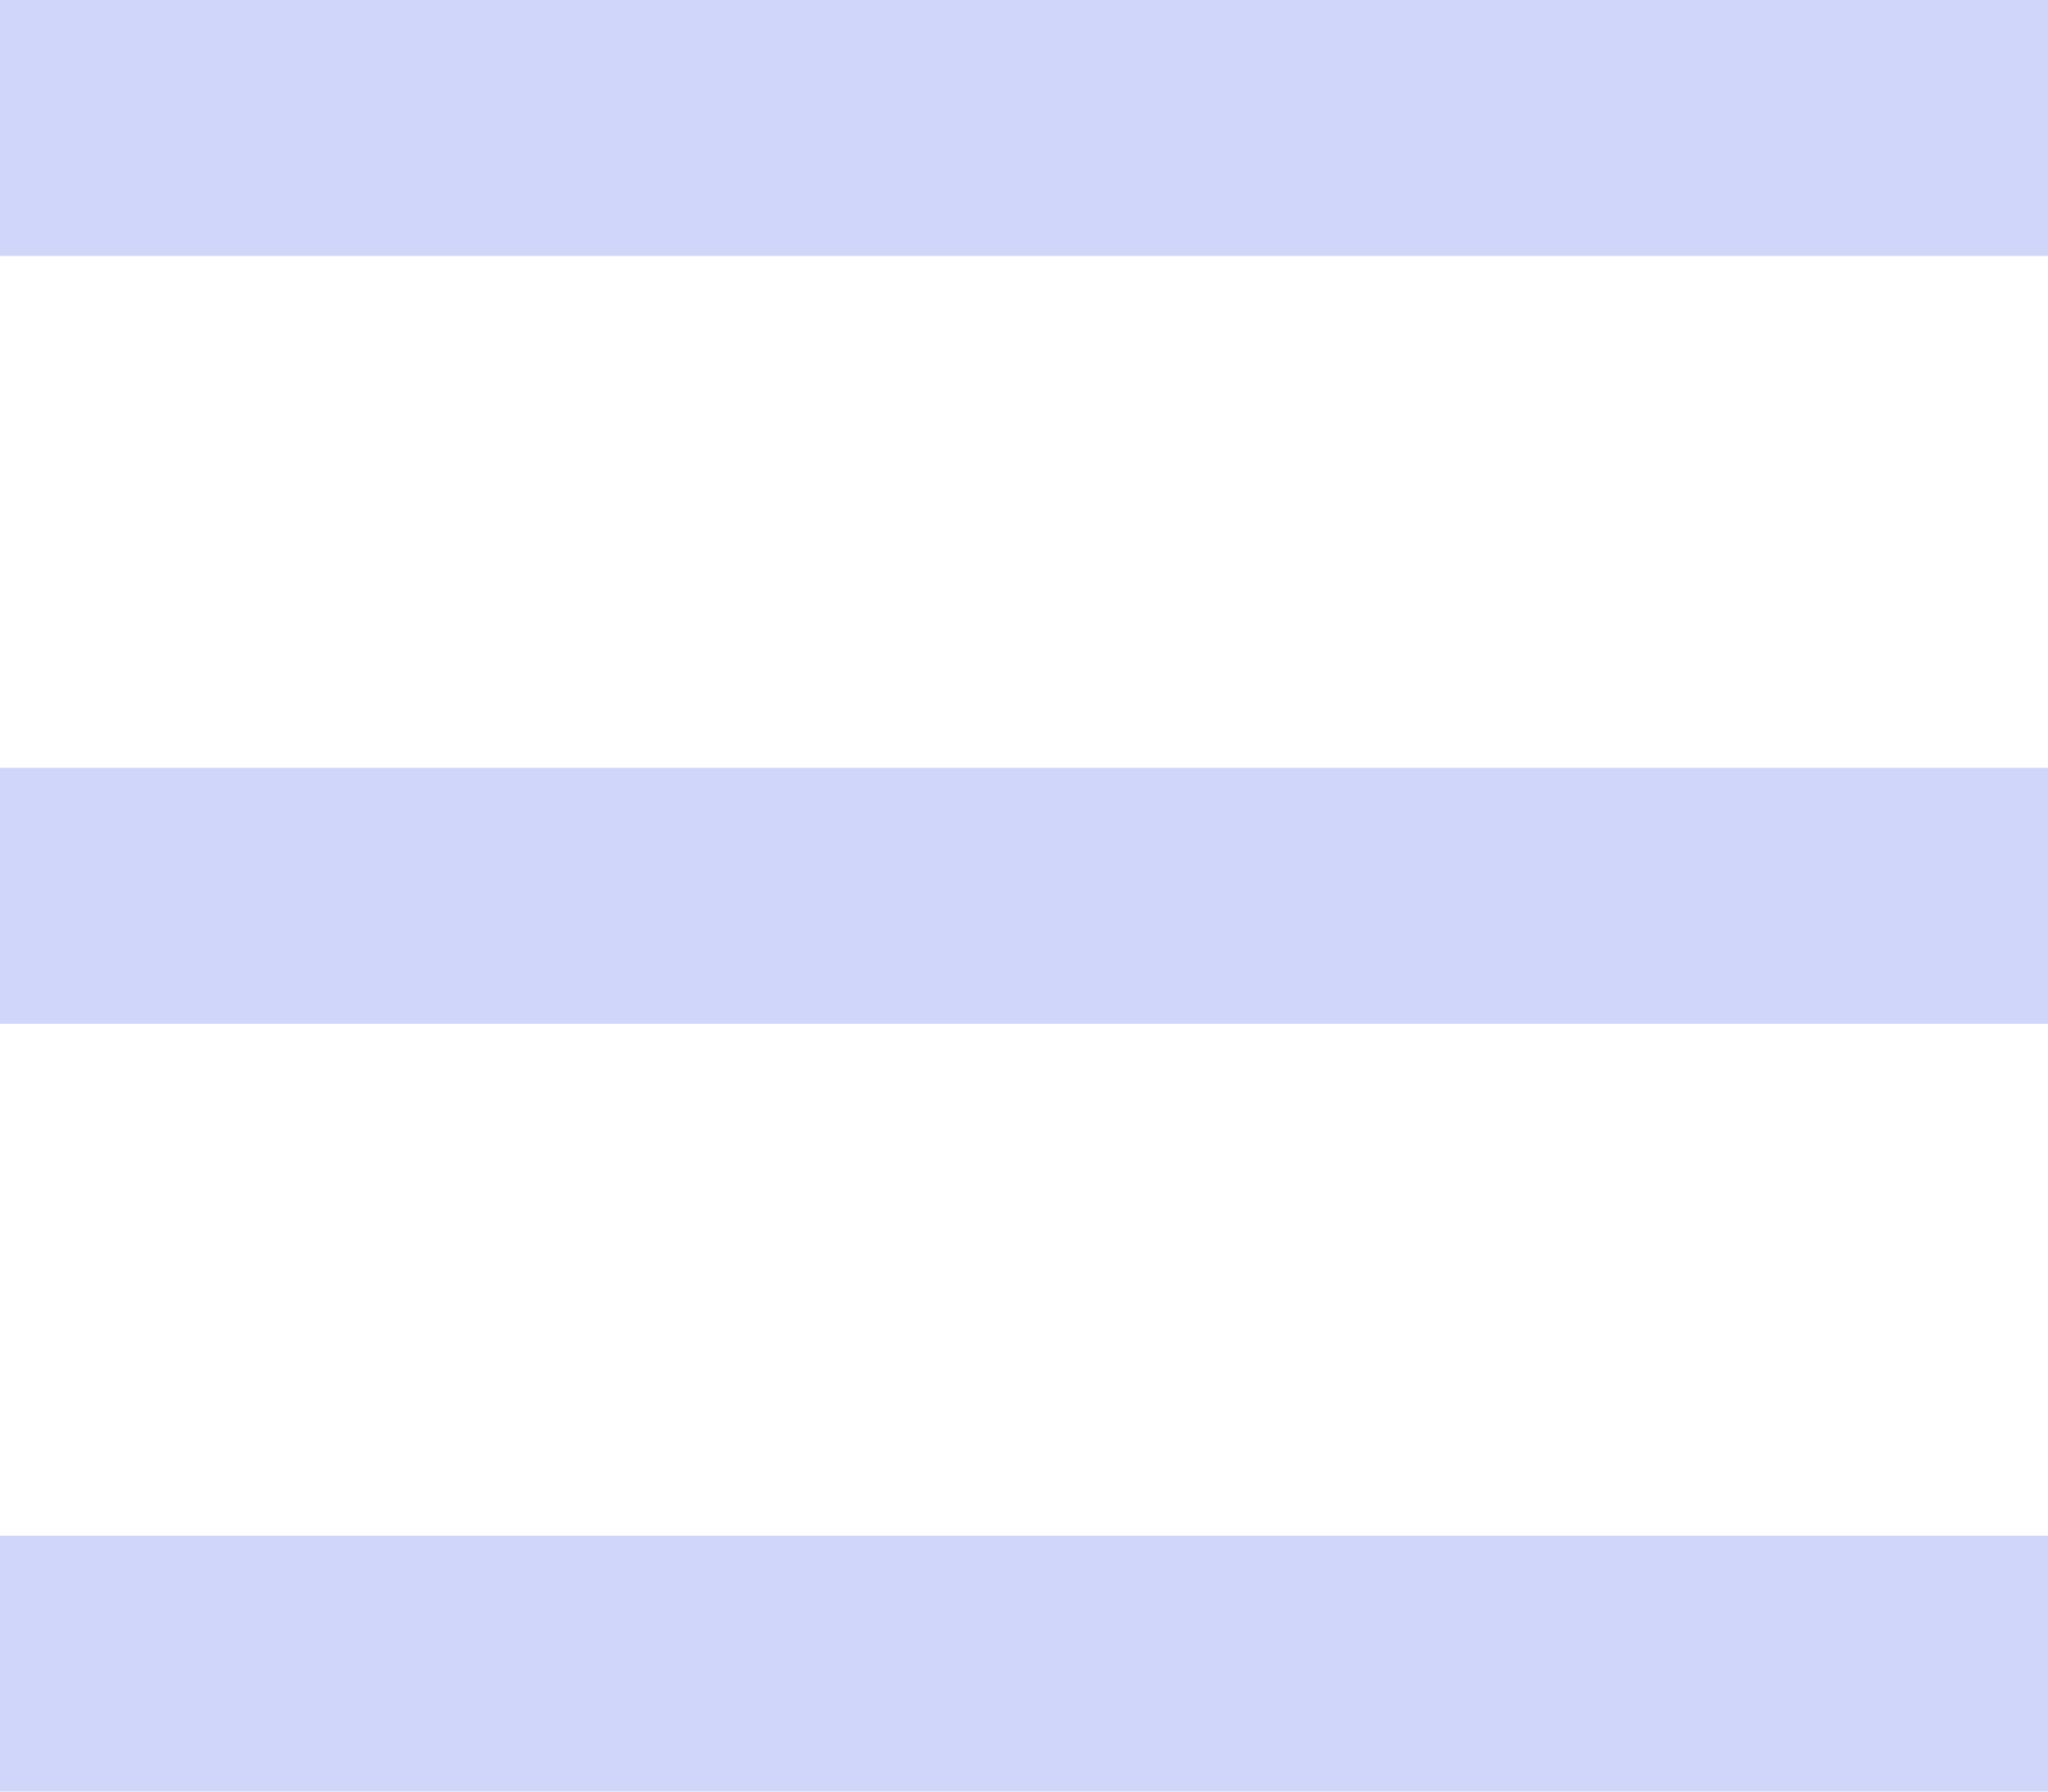
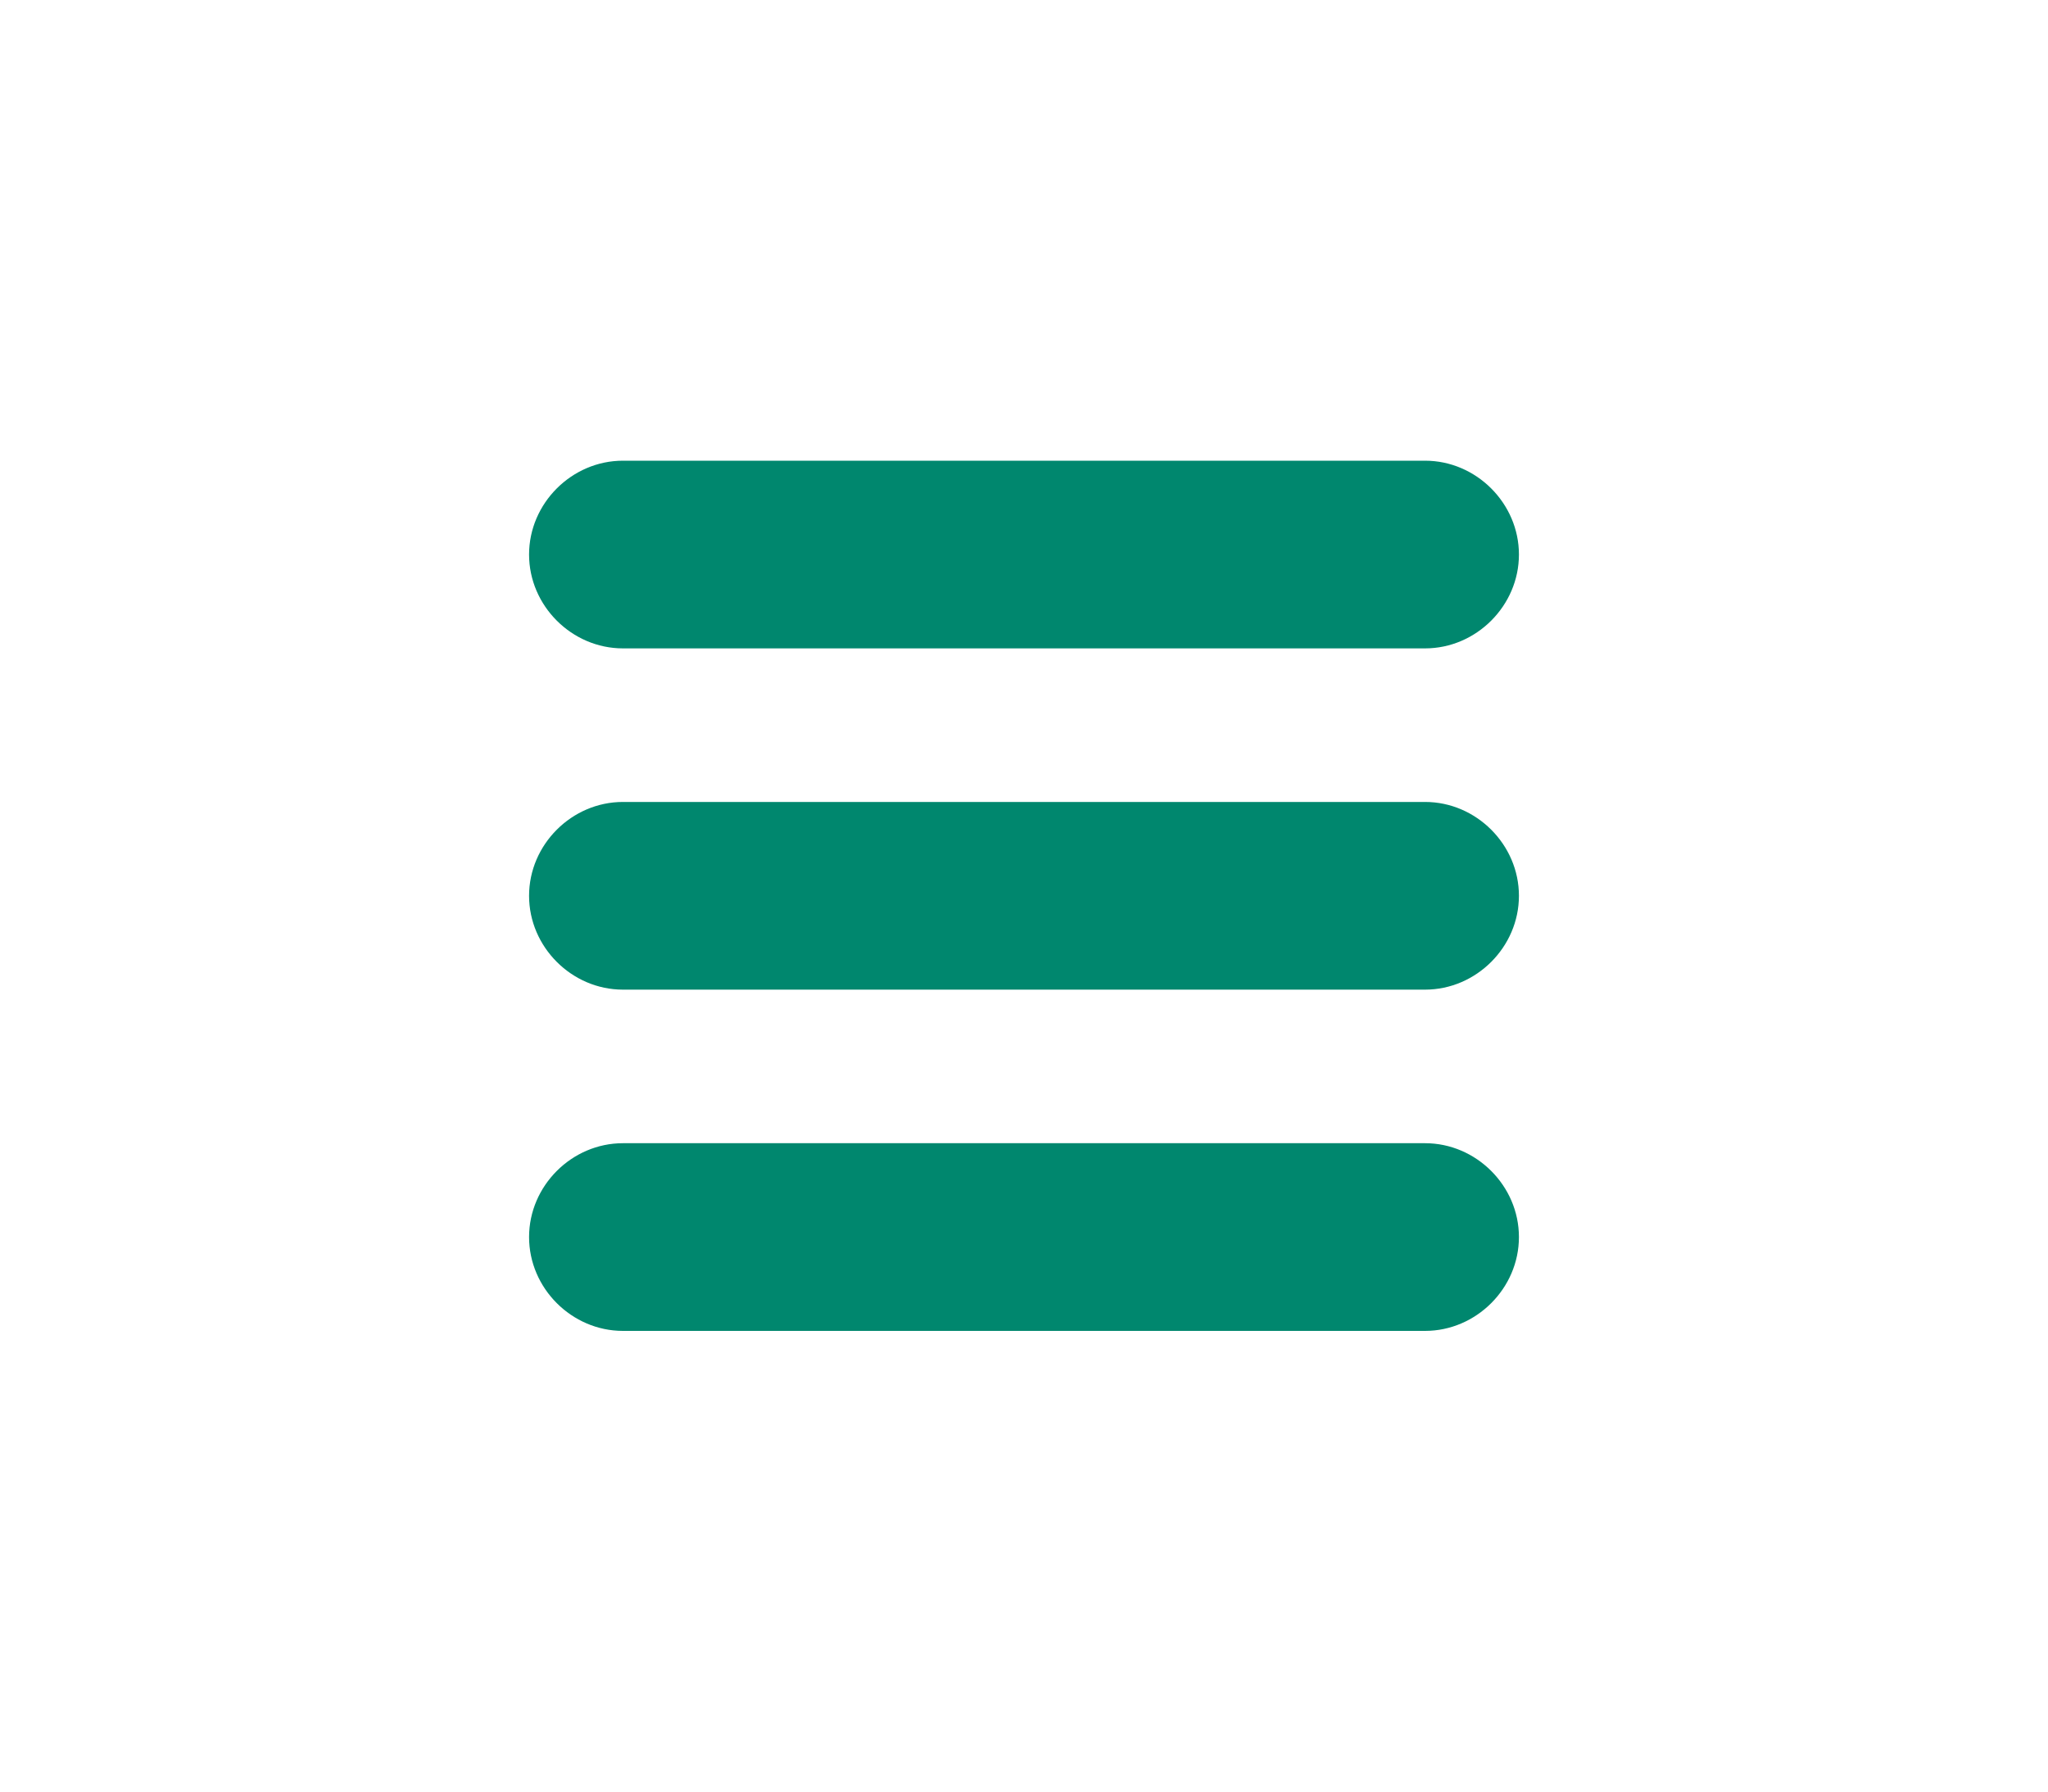
- <svg xmlns="http://www.w3.org/2000/svg" width="24" height="21">
-   <g fill="#D0D6F9" fill-rule="evenodd">
-     <path d="M0 0h24v3H0zM0 9h24v3H0zM0 18h24v3H0z" />
-   </g>
+ <svg xmlns="http://www.w3.org/2000/svg" version="1.1" id="Layer_1" x="0px" y="0px" viewBox="0 0 24 21" style="enable-background:new 0 0 24 21;" xml:space="preserve">
+   <style type="text/css">
+ 	.st0{fill-rule:evenodd;clip-rule:evenodd;fill:#00876E;}
+ </style>
+   <path class="st0" d="M16.7,7.6H7.3c-0.6,0-1.1-0.5-1.1-1.1v0c0-0.6,0.5-1.1,1.1-1.1h9.4c0.6,0,1.1,0.5,1.1,1.1v0  C17.8,7.1,17.3,7.6,16.7,7.6z" />
+   <path class="st0" d="M16.7,11.6H7.3c-0.6,0-1.1-0.5-1.1-1.1v0c0-0.6,0.5-1.1,1.1-1.1h9.4c0.6,0,1.1,0.5,1.1,1.1v0  C17.8,11.1,17.3,11.6,16.7,11.6z" />
+   <path class="st0" d="M16.7,15.6H7.3c-0.6,0-1.1-0.5-1.1-1.1v0c0-0.6,0.5-1.1,1.1-1.1h9.4c0.6,0,1.1,0.5,1.1,1.1v0  C17.8,15.1,17.3,15.6,16.7,15.6z" />
+   <path class="st0" d="M-14.5,5.7h-11.3c-0.4,0-0.8-0.4-0.8-0.8v0c0-0.4,0.4-0.8,0.8-0.8h11.3c0.4,0,0.8,0.4,0.8,0.8v0  C-13.7,5.3-14.1,5.7-14.5,5.7z" />
+   <path class="st0" d="M-14.5,10.5h-11.3c-0.4,0-0.8-0.4-0.8-0.8v0c0-0.4,0.4-0.8,0.8-0.8h11.3c0.4,0,0.8,0.4,0.8,0.8v0  C-13.7,10.1-14.1,10.5-14.5,10.5z" />
+   <path class="st0" d="M-14.5,15.3h-11.3c-0.4,0-0.8-0.4-0.8-0.8v0c0-0.4,0.4-0.8,0.8-0.8h11.3c0.4,0,0.8,0.4,0.8,0.8v0  C-13.7,15-14.1,15.3-14.5,15.3z" />
</svg>
